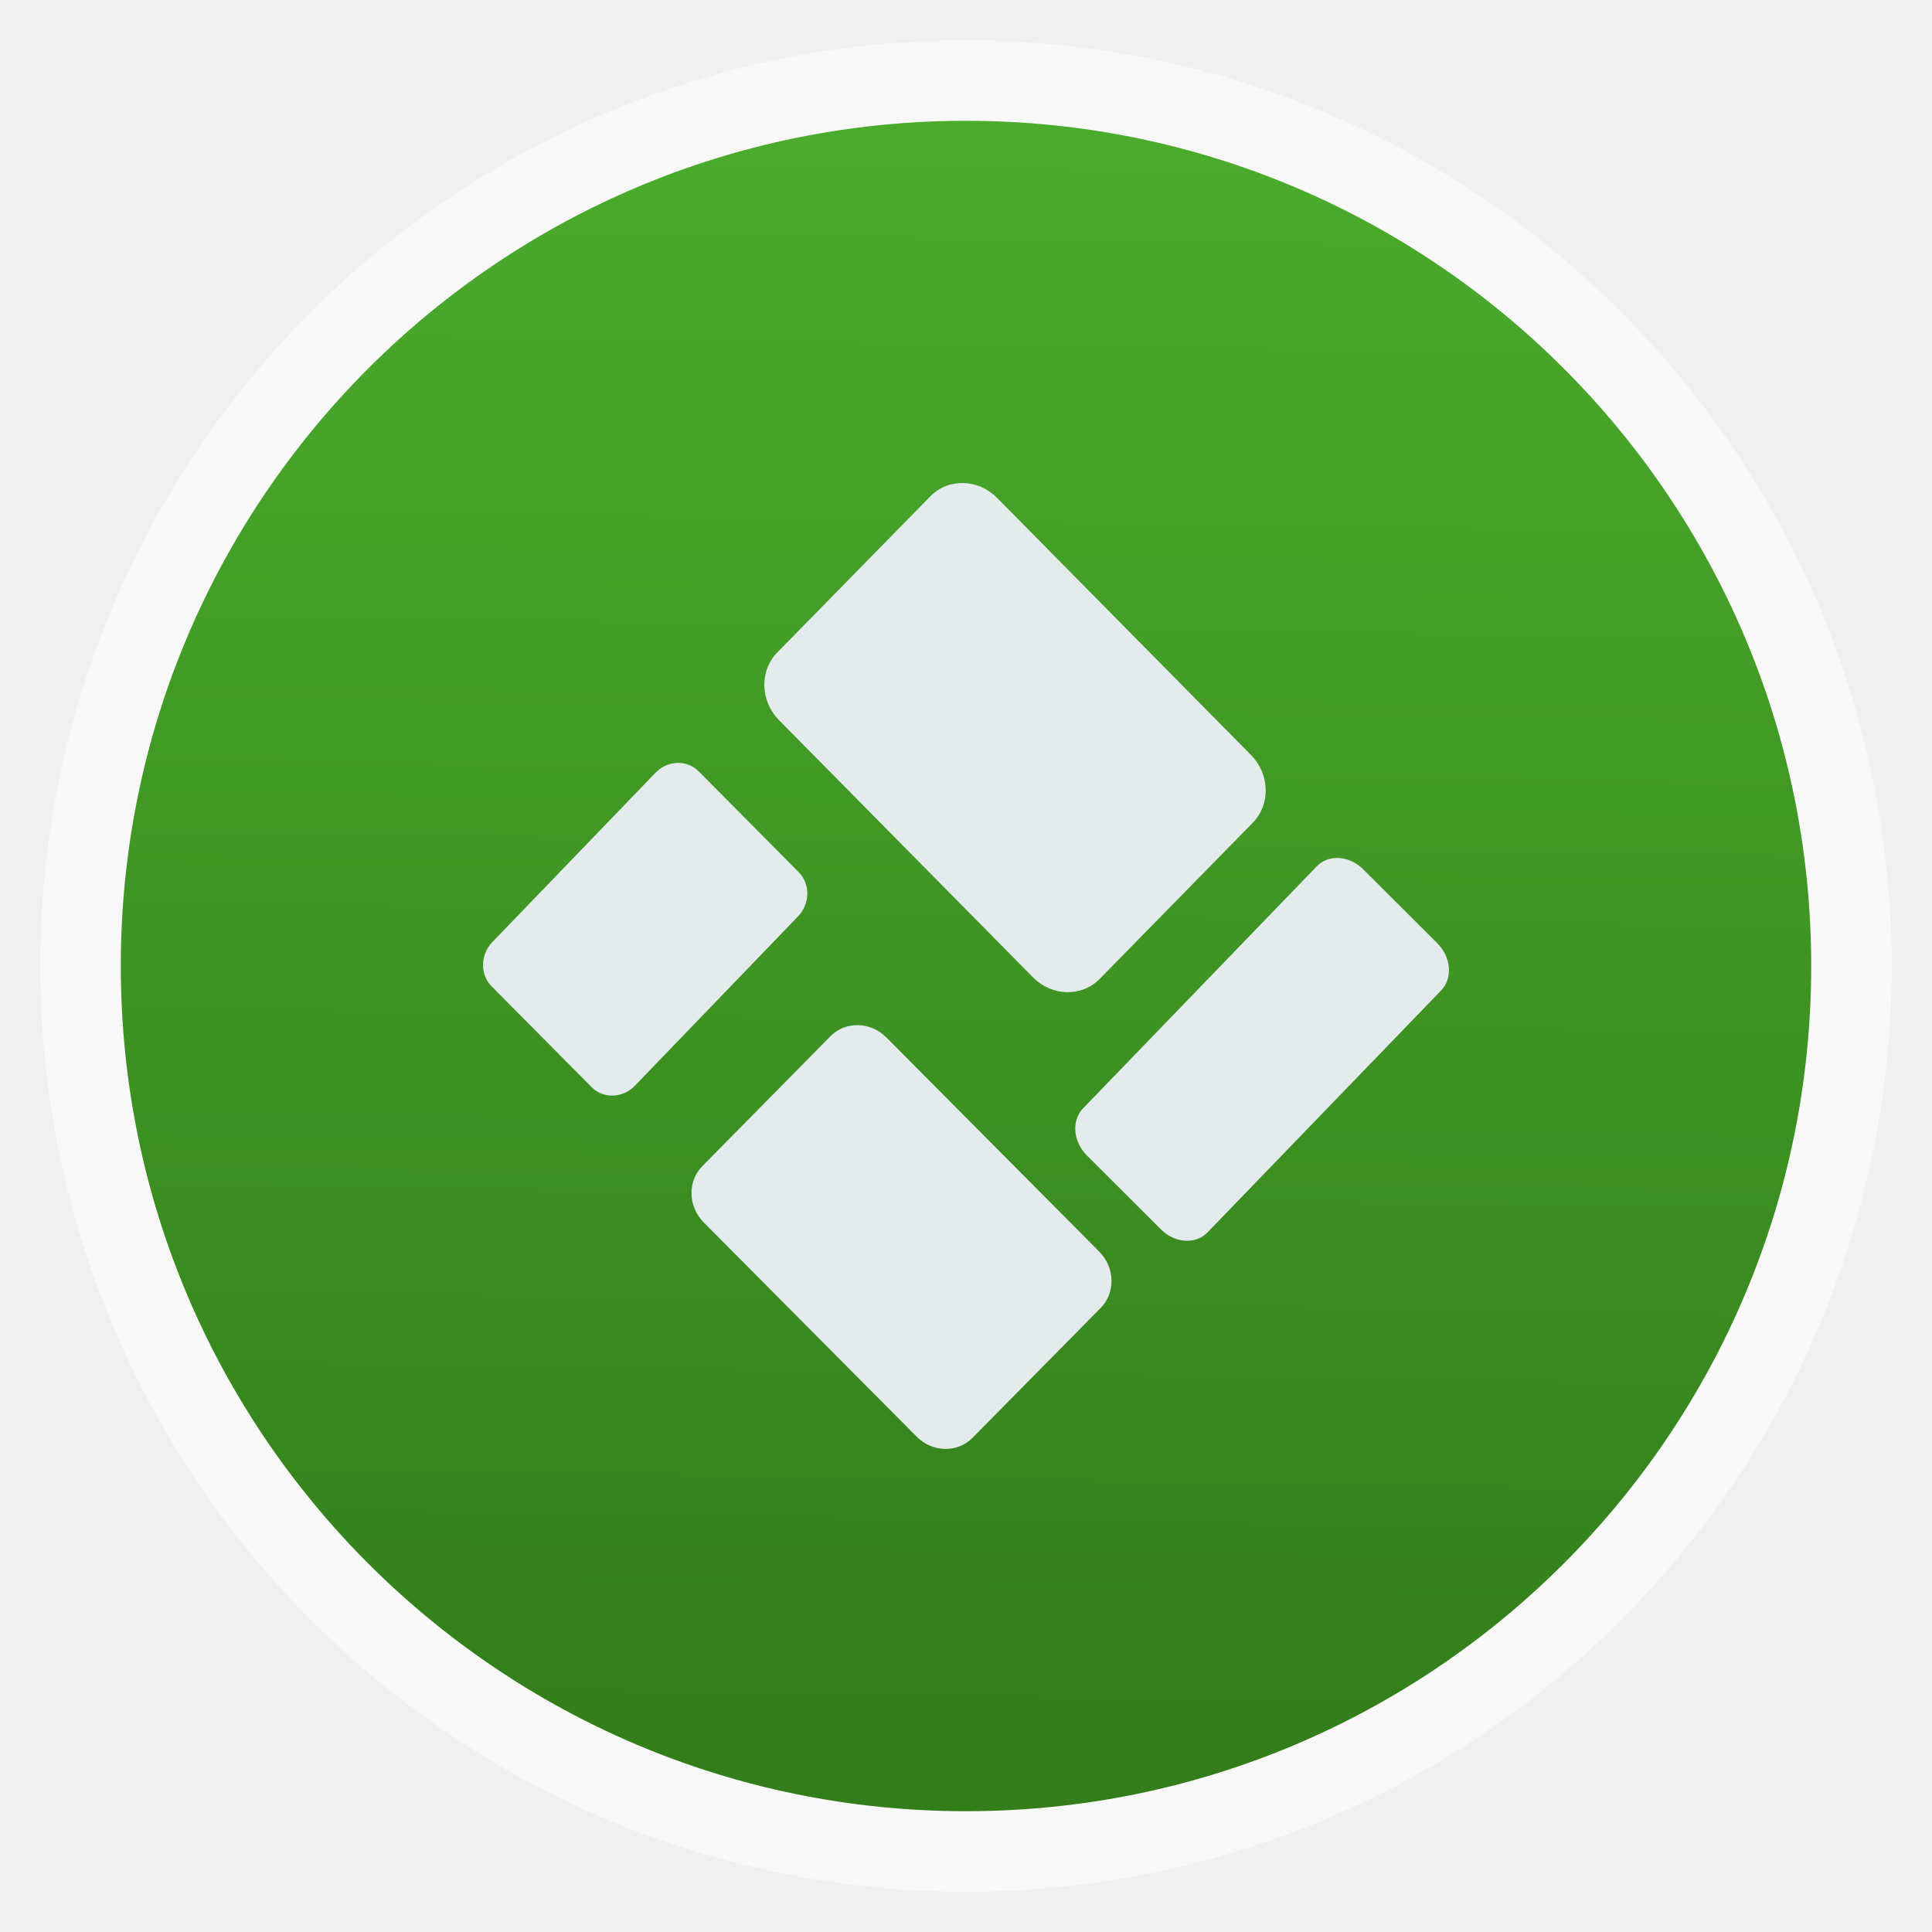
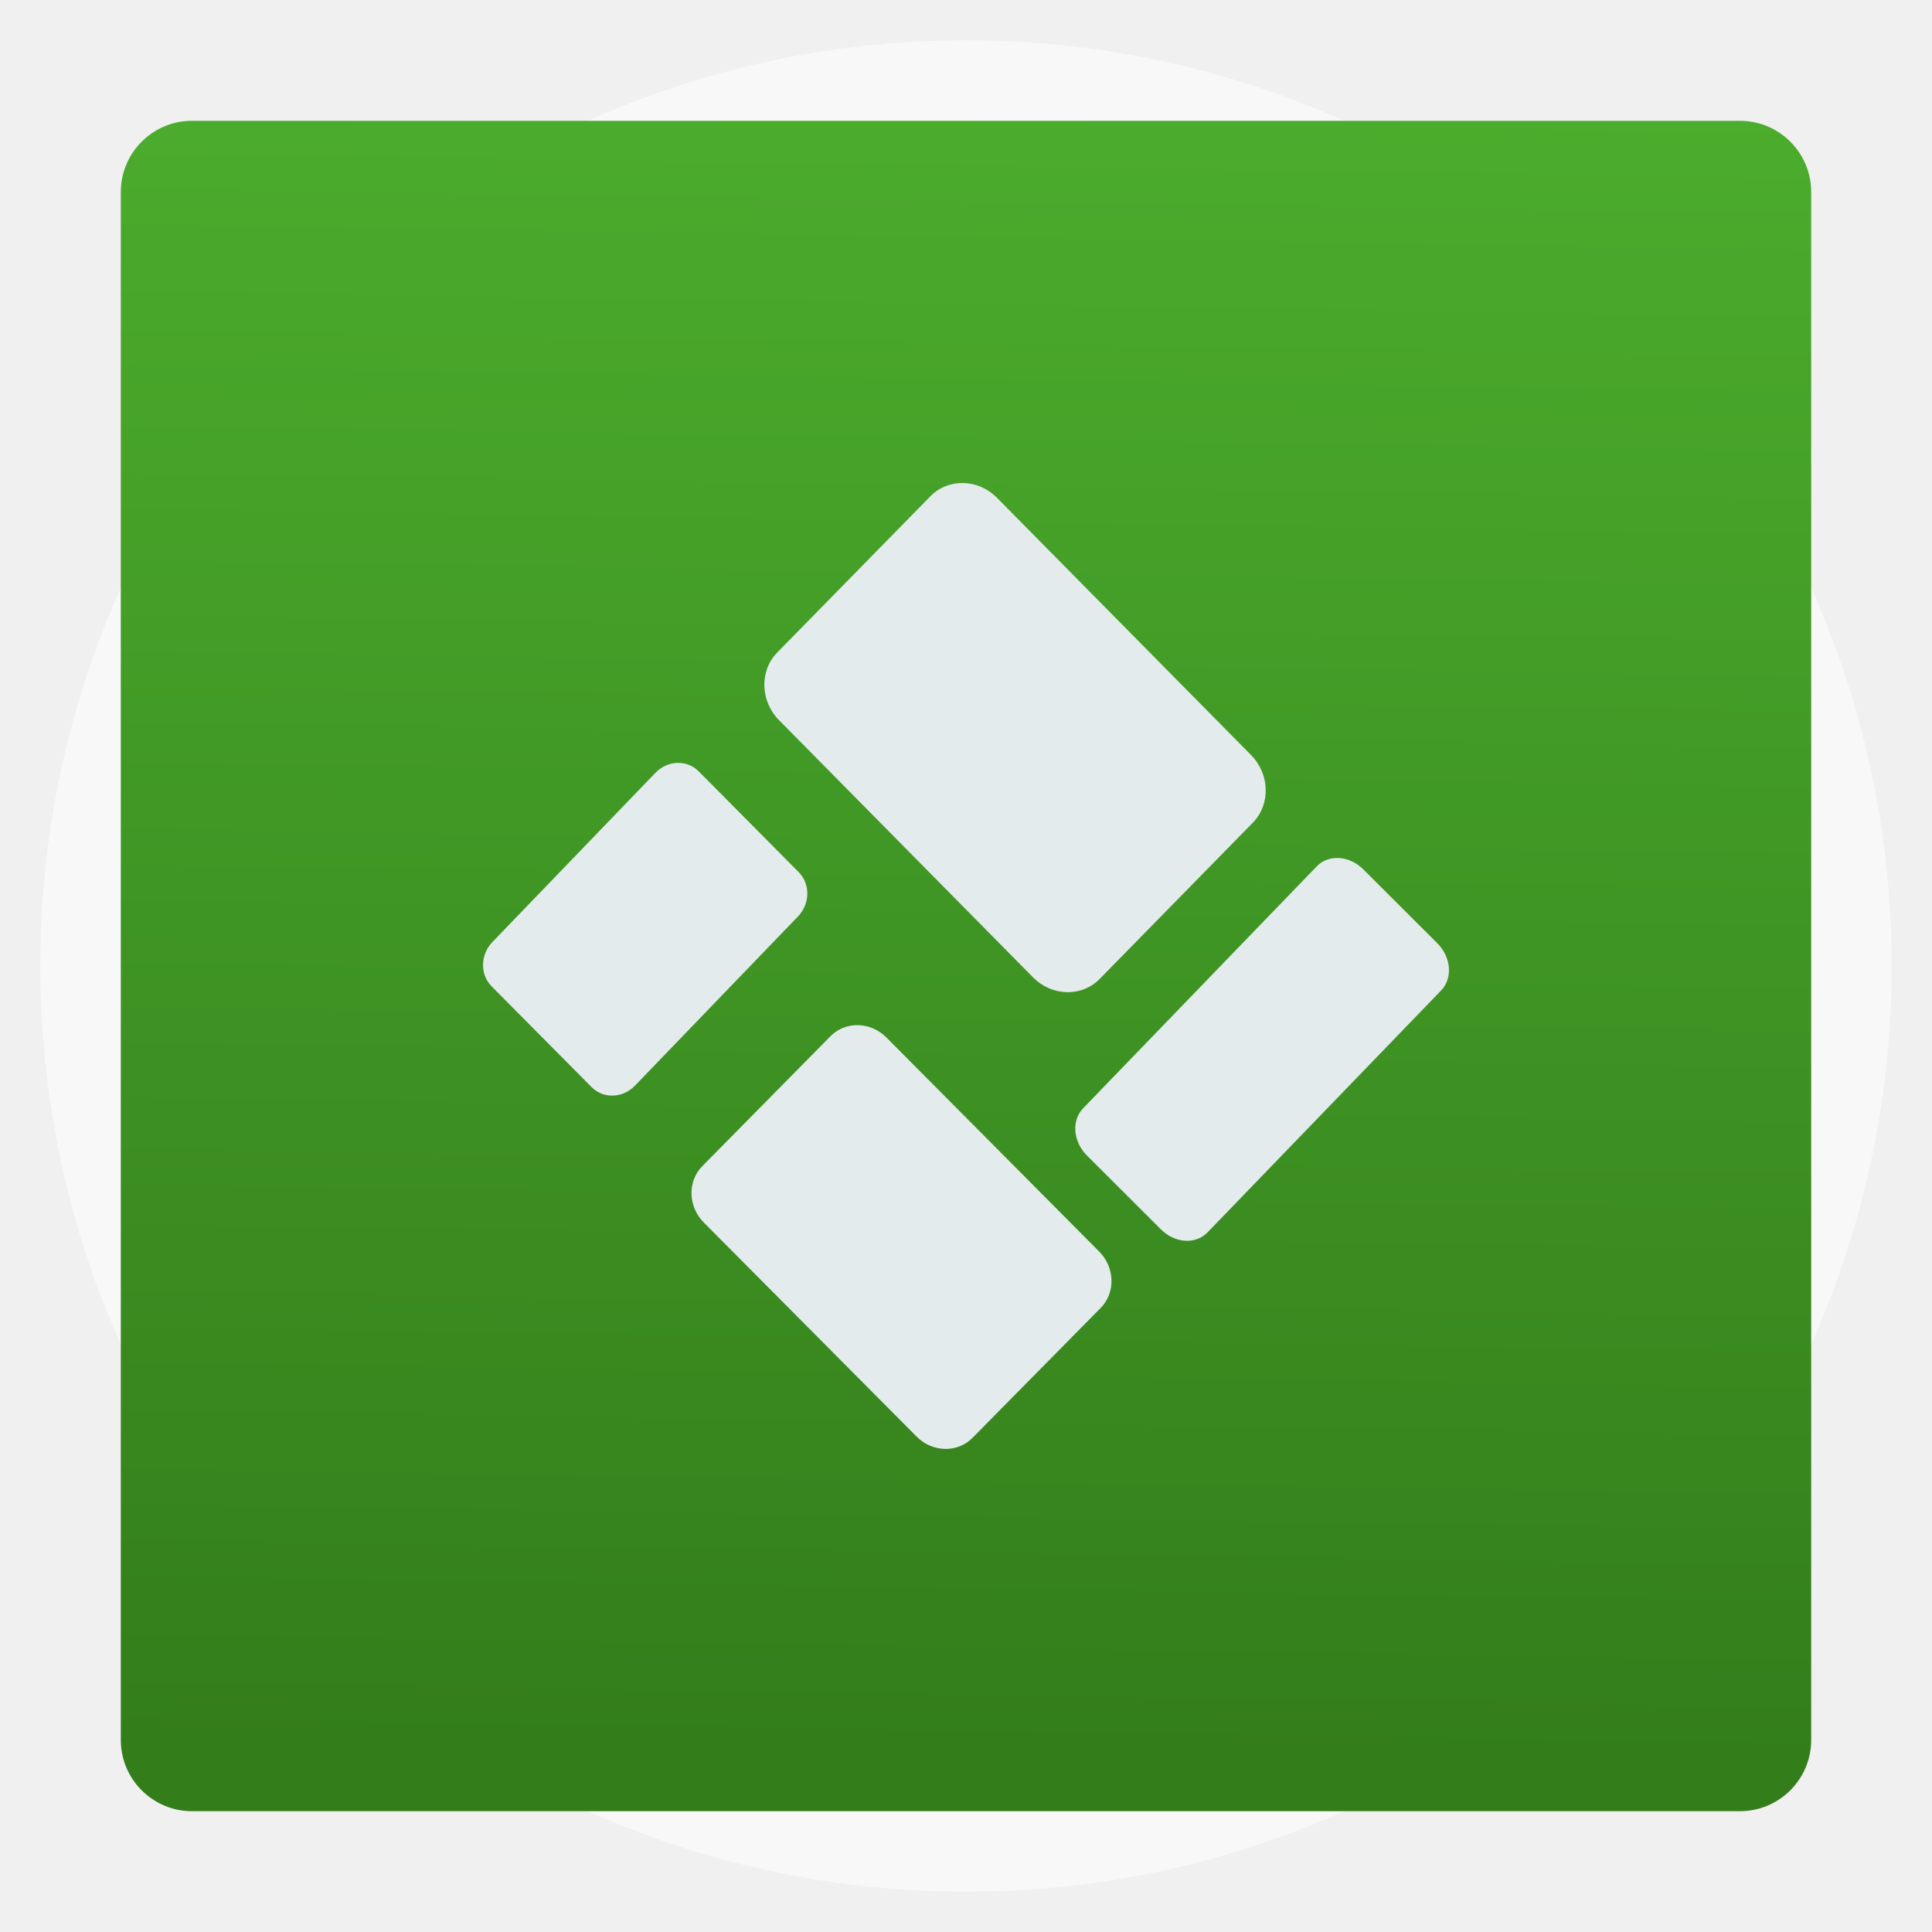
<svg xmlns="http://www.w3.org/2000/svg" xmlns:xlink="http://www.w3.org/1999/xlink" height="48" viewBox="0 0 13.547 13.547" width="48">
  <defs>
    <radialGradient id="0" gradientUnits="userSpaceOnUse" cy="2.895" cx="7.165" gradientTransform="matrix(-0.01875466,1.336863,-1.513716,-0.0212357,11.23366,-5.784966)" r="5.926">
      <stop stop-color="#57c235" />
      <stop stop-color="#337e1b" offset="1" />
    </radialGradient>
    <linearGradient xlink:href="#0" id="1" gradientUnits="userSpaceOnUse" x1="0.847" x2="13.547" />
  </defs>
  <path d="m -10,23.733 a 17.5,19.267 0 1 1 -35,0 17.5,19.267 0 1 1 35,0 z" transform="matrix(0.3709206,0,0,0.3368989,16.97365,-1.222206)" opacity="0.5" fill="#ffffff" />
-   <rect x="0.847" y="0.847" width="11.853" height="11.853" rx="5.927" fill="url(#1)" fill-rule="evenodd" />
+   <rect x="0.847" y="0.847" width="11.853" height="11.853" rx="0.5" fill="url(#1)" fill-rule="evenodd" />
  <g transform="matrix(1.871658,0,0,1.902162,29.49566,-23.9417)" fill="#e4ebed">
    <rect ry="0.181" rx="0.172" transform="matrix(0.7057962,-0.708415,0.708415,0.7057962,0,0)" height="1.705" width="1.157" y="1.48" x="-19.86" color="#000000" />
    <rect ry="0.151" rx="0.144" transform="matrix(0.7080771,-0.7061352,0.7106874,0.703508,0,0)" height="1.424" width="0.966" y="2.686" x="-21.38" color="#000000" />
    <rect ry="0.118" rx="0.112" transform="matrix(0.7099983,0.7042034,-0.6996094,0.7145255,0,0)" height="1.109" width="0.752" y="20.21" x="1.293" color="#000000" />
    <rect ry="0.114" rx="0.132" transform="matrix(0.7134392,0.7007172,-0.7004257,0.7137253,0,0)" height="1.478" width="0.653" y="18.73" x="3.326" color="#000000" />
  </g>
</svg>
